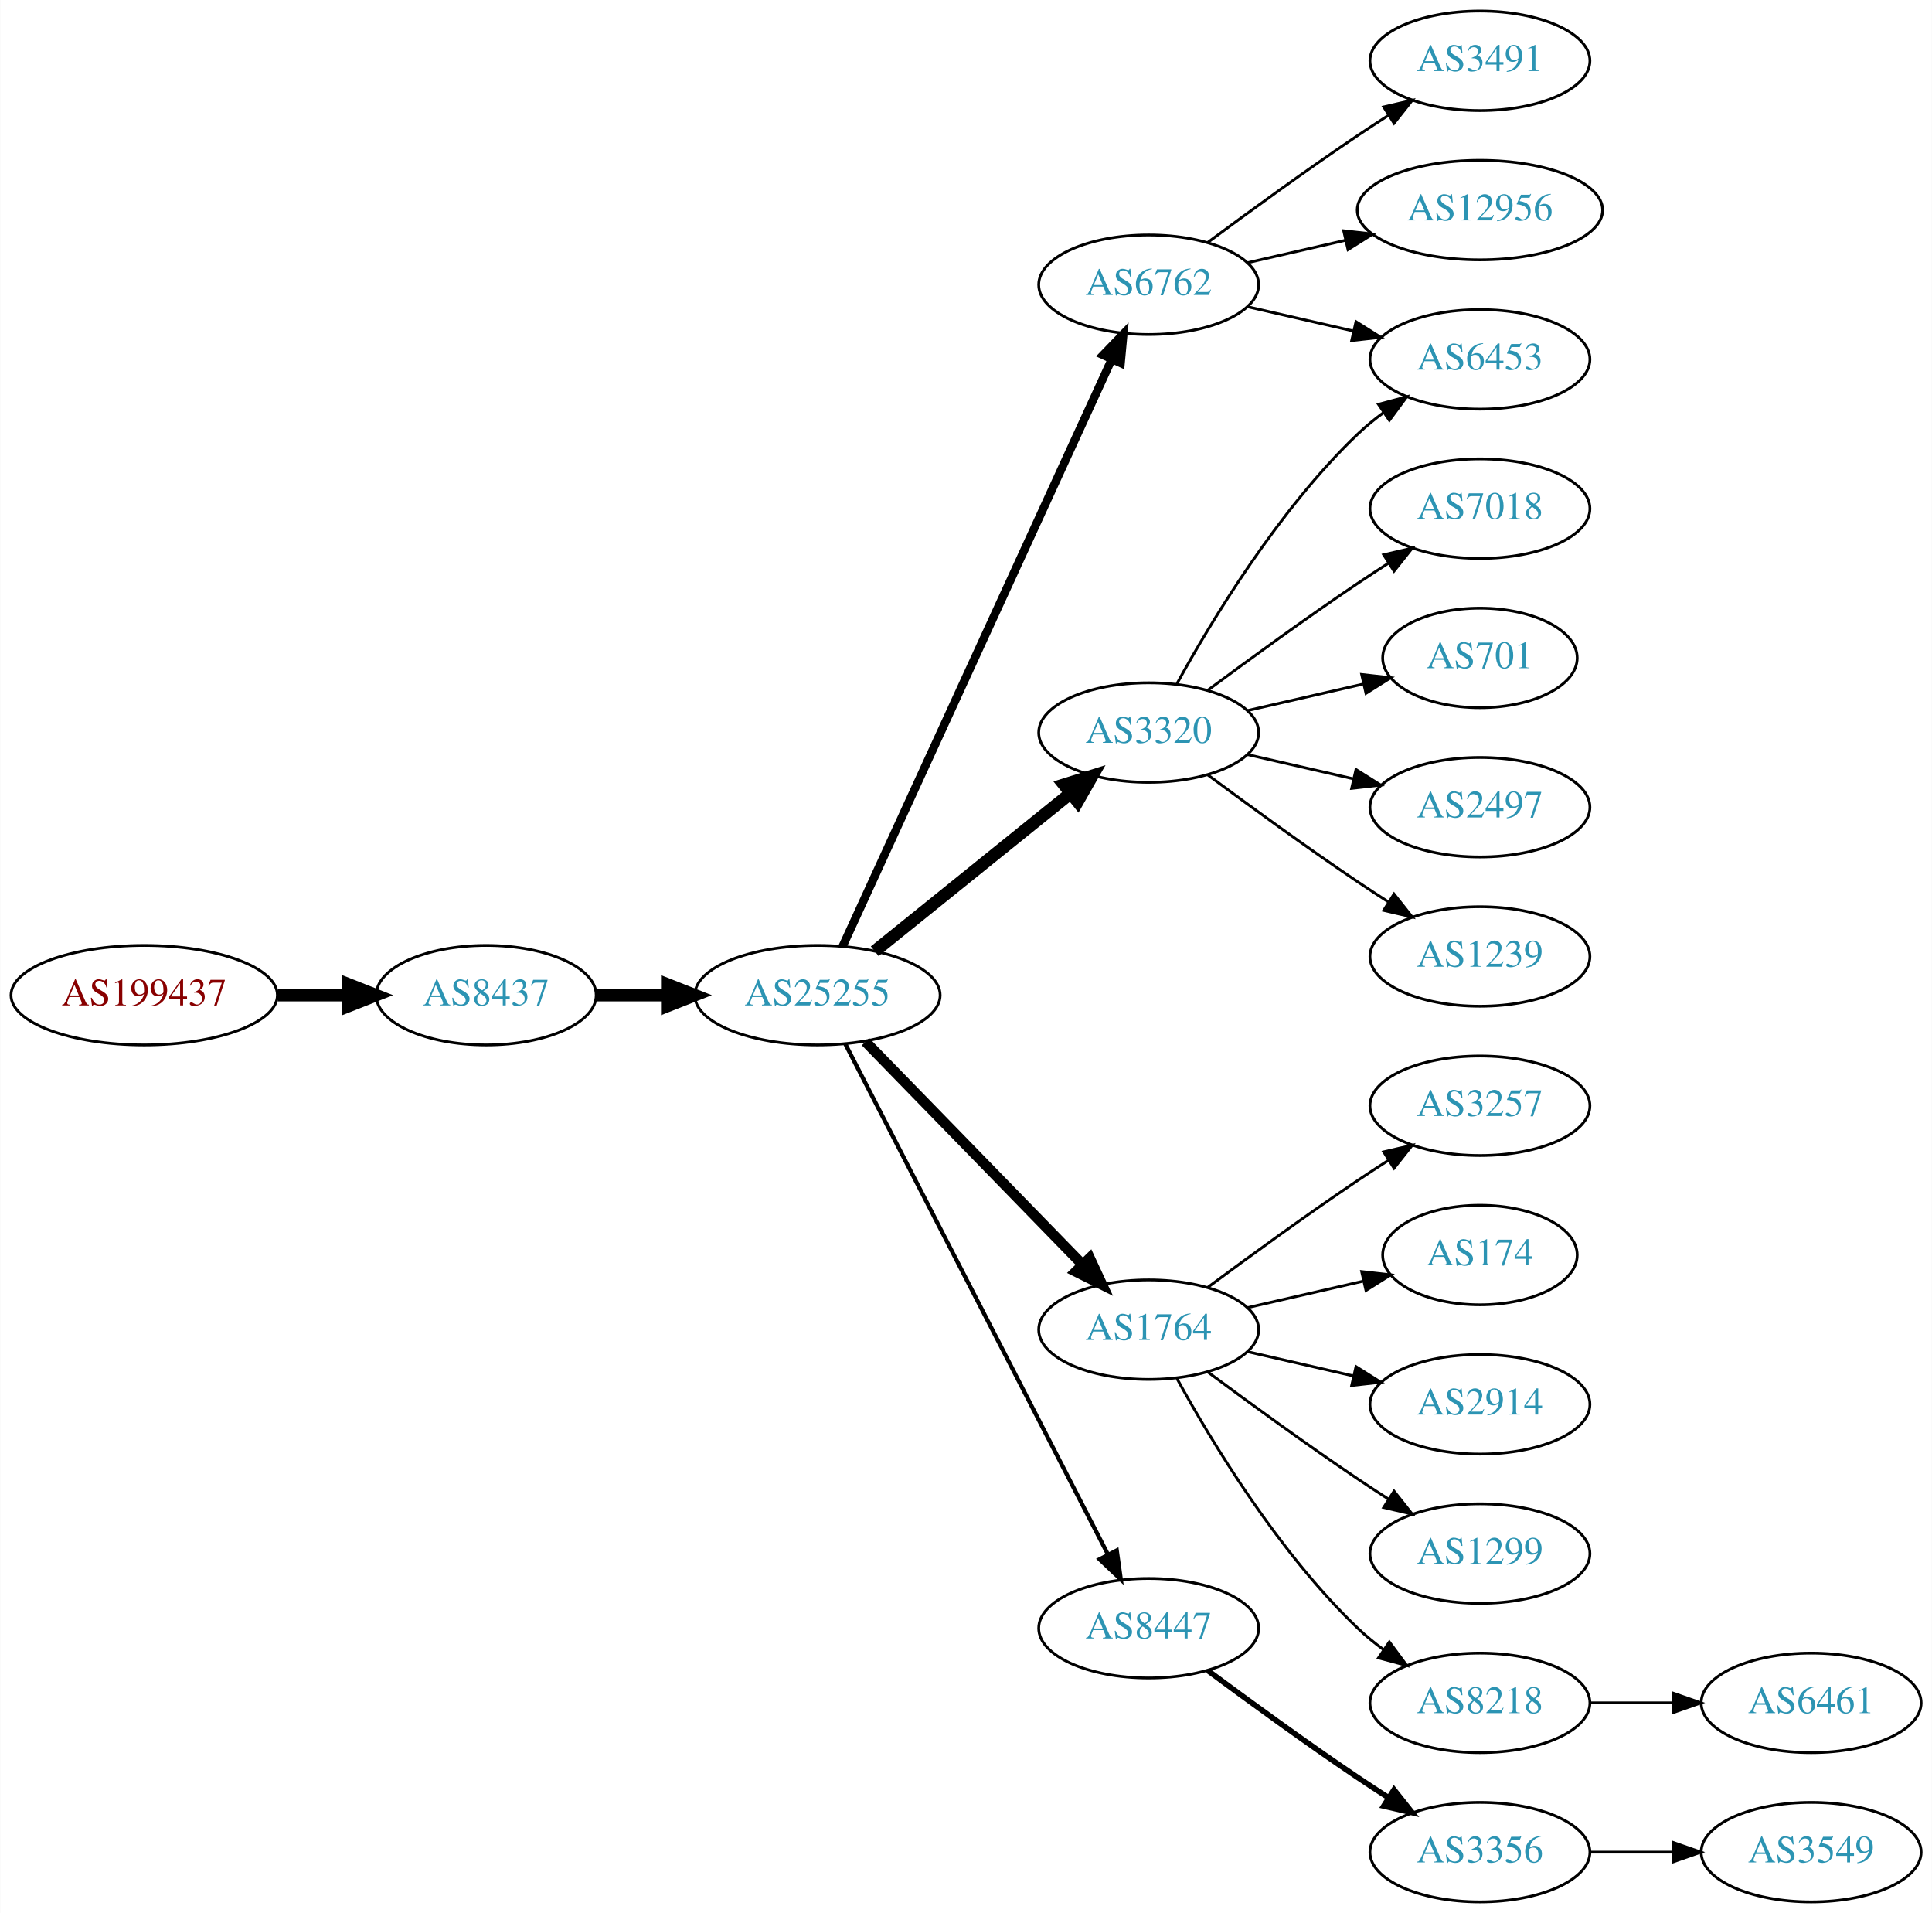
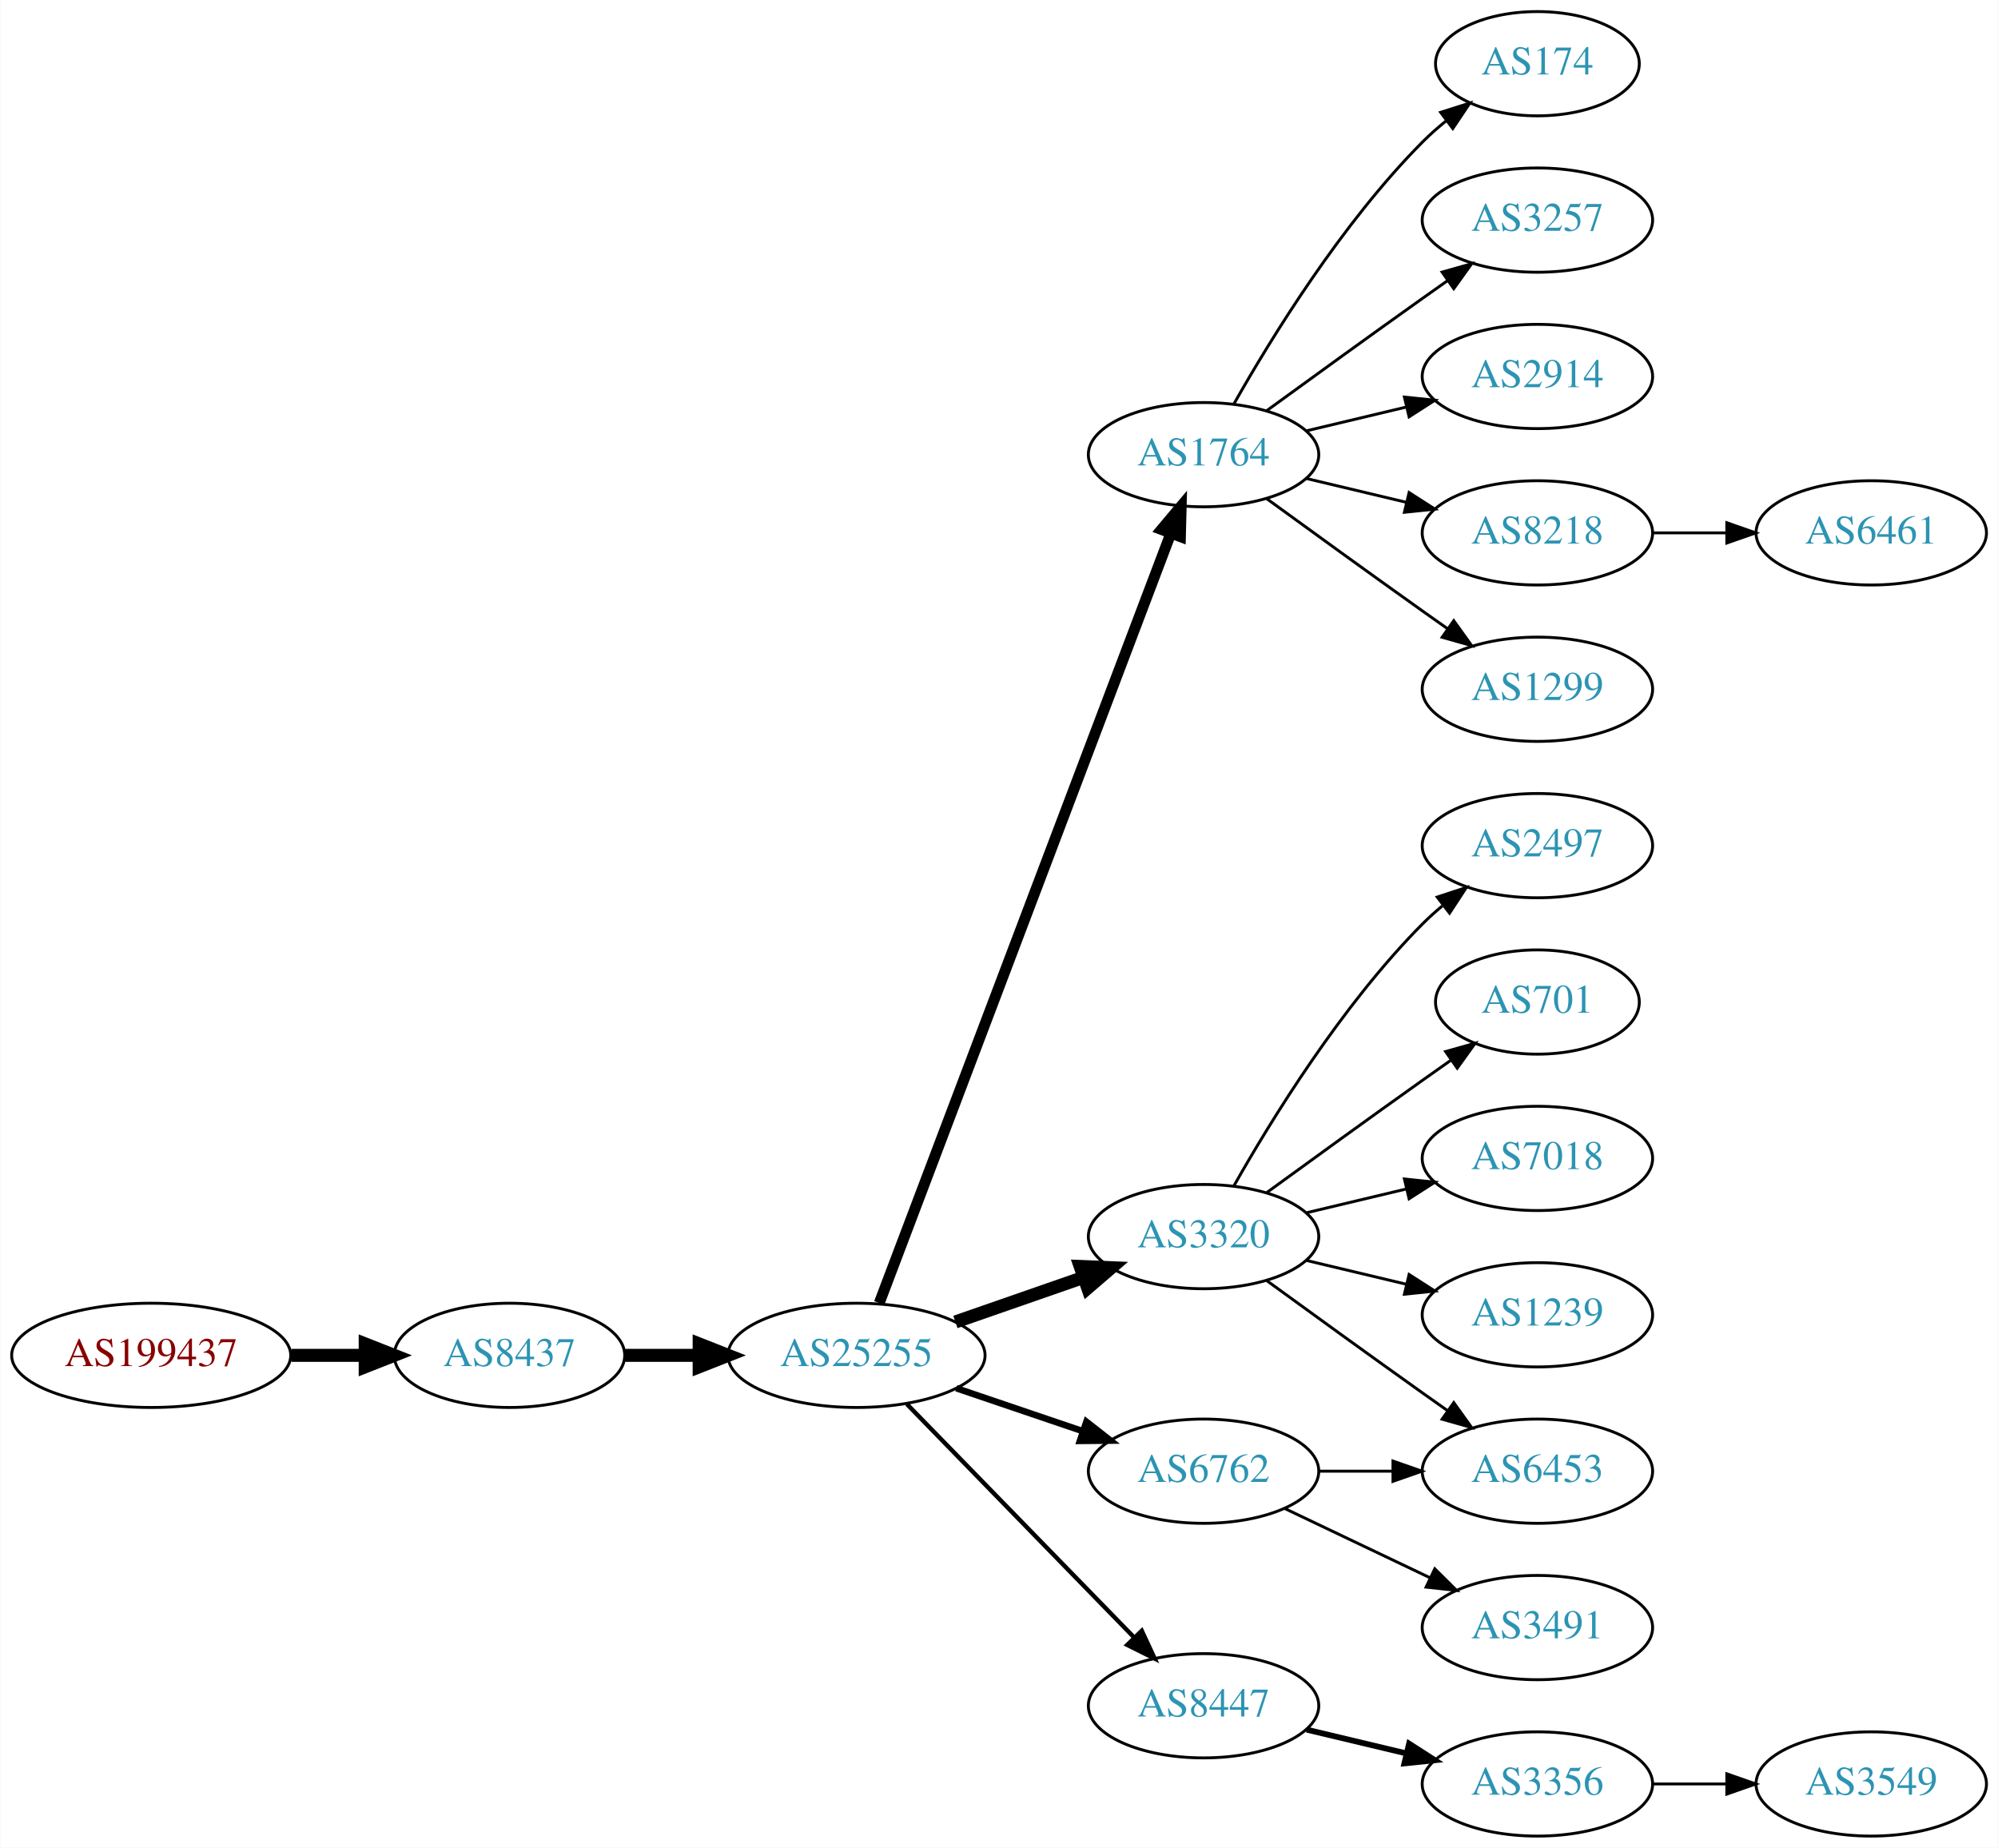
- <svg xmlns="http://www.w3.org/2000/svg" xmlns:xlink="http://www.w3.org/1999/xlink" width="699pt" height="692pt" viewBox="0.00 0.00 698.85 692.00">
-   <g id="graph0" class="graph" transform="scale(1 1) rotate(0) translate(4 688)">
-     <polygon fill="white" stroke="none" points="-4,4 -4,-688 694.855,-688 694.855,4 -4,4" />
+ <svg xmlns="http://www.w3.org/2000/svg" xmlns:xlink="http://www.w3.org/1999/xlink" width="690pt" height="638pt" viewBox="0.00 0.00 689.76 638.00">
+   <g id="graph0" class="graph" transform="scale(1 1) rotate(0) translate(4 634)">
+     <polygon fill="white" stroke="none" points="-4,4 -4,-634 685.755,-634 685.755,4 -4,4" />
    <g id="node1" class="node">
      <g id="a_node1">
        <a xlink:href="/asn/199437" xlink:title="AS199437 ~ VVO-AT [AT]">
-           <ellipse fill="#ffffff" stroke="black" cx="48.096" cy="-328" rx="48.192" ry="18" />
-           <text text-anchor="middle" x="48.096" y="-324.3" font-family="Times,serif" font-size="14.00" fill="#880000">AS199437</text>
+           <ellipse fill="#ffffff" stroke="black" cx="48.096" cy="-166" rx="48.192" ry="18" />
+           <text text-anchor="middle" x="48.096" y="-162.3" font-family="Times,serif" font-size="14.00" fill="#880000">AS199437</text>
        </a>
      </g>
    </g>
    <g id="node2" class="node">
      <g id="a_node2">
        <a xlink:href="/asn/8437" xlink:title="AS8437 ~ Hutchison Drei Austria GmbH [AT]">
-           <ellipse fill="#ffffff" stroke="black" cx="171.838" cy="-328" rx="39.794" ry="18" />
-           <text text-anchor="middle" x="171.838" y="-324.3" font-family="Times,serif" font-size="14.00" fill="#2c94b3">AS8437</text>
+           <ellipse fill="#ffffff" stroke="black" cx="171.838" cy="-166" rx="39.794" ry="18" />
+           <text text-anchor="middle" x="171.838" y="-162.3" font-family="Times,serif" font-size="14.00" fill="#2c94b3">AS8437</text>
        </a>
      </g>
    </g>
    <g id="edge1" class="edge">
-       <path fill="none" stroke="black" stroke-width="4.5" d="M96.513,-328C104.867,-328 113.577,-328 121.969,-328" />
-       <polygon fill="black" stroke="black" stroke-width="4.5" points="122.004,-331.938 132.004,-328 122.004,-324.063 122.004,-331.938" />
+       <path fill="none" stroke="black" stroke-width="4.5" d="M96.513,-166C104.867,-166 113.577,-166 121.969,-166" />
+       <polygon fill="black" stroke="black" stroke-width="4.5" points="122.004,-169.938 132.004,-166 122.004,-162.063 122.004,-169.938" />
    </g>
    <g id="node3" class="node">
      <g id="a_node3">
        <a xlink:href="/asn/25255" xlink:title="AS25255 ~ ==&gt; TELE2 AUSTRIA &lt;== [AT]">
-           <ellipse fill="#ffffff" stroke="black" cx="291.681" cy="-328" rx="44.393" ry="18" />
-           <text text-anchor="middle" x="291.681" y="-324.3" font-family="Times,serif" font-size="14.00" fill="#2c94b3">AS25255</text>
+           <ellipse fill="#ffffff" stroke="black" cx="291.681" cy="-166" rx="44.393" ry="18" />
+           <text text-anchor="middle" x="291.681" y="-162.3" font-family="Times,serif" font-size="14.00" fill="#2c94b3">AS25255</text>
        </a>
      </g>
    </g>
    <g id="edge2" class="edge">
-       <path fill="none" stroke="black" stroke-width="4.5" d="M211.751,-328C219.853,-328 228.528,-328 237.055,-328" />
-       <polygon fill="black" stroke="black" stroke-width="4.5" points="237.332,-331.938 247.332,-328 237.332,-324.063 237.332,-331.938" />
+       <path fill="none" stroke="black" stroke-width="4.5" d="M211.751,-166C219.853,-166 228.528,-166 237.055,-166" />
+       <polygon fill="black" stroke="black" stroke-width="4.5" points="237.332,-169.938 247.332,-166 237.332,-162.063 237.332,-169.938" />
    </g>
    <g id="node4" class="node">
      <g id="a_node4">
-         <a xlink:href="/asn/6762" xlink:title="AS6762 ~ TELECOM ITALIA SPARKLE S.p.A. [IT]">
-           <ellipse fill="#ffffff" stroke="black" cx="411.523" cy="-585" rx="39.794" ry="18" />
-           <text text-anchor="middle" x="411.523" y="-581.3" font-family="Times,serif" font-size="14.00" fill="#2c94b3">AS6762</text>
+         <a xlink:href="/asn/1764" xlink:title="AS1764 ~ NEXTLAYER-AS [AT]">
+           <ellipse fill="#ffffff" stroke="black" cx="411.523" cy="-477" rx="39.794" ry="18" />
+           <text text-anchor="middle" x="411.523" y="-473.3" font-family="Times,serif" font-size="14.00" fill="#2c94b3">AS1764</text>
        </a>
      </g>
    </g>
    <g id="edge3" class="edge">
-       <path fill="none" stroke="black" stroke-width="3" d="M300.78,-345.665C321.005,-389.772 373.83,-504.976 398.055,-557.809" />
-       <polygon fill="black" stroke="black" stroke-width="3" points="395.017,-559.581 402.367,-567.212 401.38,-556.663 395.017,-559.581" />
+       <path fill="none" stroke="black" stroke-width="3.75" d="M299.526,-184.065C319.302,-236.256 376.605,-387.485 400.192,-449.736" />
+       <polygon fill="black" stroke="black" stroke-width="3.75" points="396.99,-451.162 403.806,-459.273 403.535,-448.681 396.99,-451.162" />
    </g>
    <g id="node5" class="node">
      <g id="a_node5">
        <a xlink:href="/asn/3320" xlink:title="AS3320 ~ DTAG [DE]">
-           <ellipse fill="#ffffff" stroke="black" cx="411.523" cy="-423" rx="39.794" ry="18" />
-           <text text-anchor="middle" x="411.523" y="-419.3" font-family="Times,serif" font-size="14.00" fill="#2c94b3">AS3320</text>
+           <ellipse fill="#ffffff" stroke="black" cx="411.523" cy="-207" rx="39.794" ry="18" />
+           <text text-anchor="middle" x="411.523" y="-203.3" font-family="Times,serif" font-size="14.00" fill="#2c94b3">AS3320</text>
        </a>
      </g>
    </g>
    <g id="edge4" class="edge">
-       <path fill="none" stroke="black" stroke-width="4.5" d="M312.405,-343.901C331.81,-359.544 361.596,-383.557 383.26,-401.021" />
-       <polygon fill="black" stroke="black" stroke-width="4.5" points="380.87,-404.153 391.127,-407.363 385.813,-398.022 380.87,-404.153" />
+       <path fill="none" stroke="black" stroke-width="4.5" d="M325.82,-177.53C339.537,-182.302 355.577,-187.883 369.986,-192.896" />
+       <polygon fill="black" stroke="black" stroke-width="4.5" points="368.914,-196.692 379.653,-196.26 371.502,-189.255 368.914,-196.692" />
    </g>
    <g id="node6" class="node">
      <g id="a_node6">
-         <a xlink:href="/asn/1764" xlink:title="AS1764 ~ NEXTLAYER-AS [AT]">
-           <ellipse fill="#ffffff" stroke="black" cx="411.523" cy="-207" rx="39.794" ry="18" />
-           <text text-anchor="middle" x="411.523" y="-203.3" font-family="Times,serif" font-size="14.00" fill="#2c94b3">AS1764</text>
+         <a xlink:href="/asn/6762" xlink:title="AS6762 ~ TELECOM ITALIA SPARKLE S.p.A. [IT]">
+           <ellipse fill="#ffffff" stroke="black" cx="411.523" cy="-126" rx="39.794" ry="18" />
+           <text text-anchor="middle" x="411.523" y="-122.3" font-family="Times,serif" font-size="14.00" fill="#2c94b3">AS6762</text>
        </a>
      </g>
    </g>
    <g id="edge5" class="edge">
-       <path fill="none" stroke="black" stroke-width="3.75" d="M309.066,-311.175C329.496,-290.198 364.534,-254.222 387.614,-230.523" />
-       <polygon fill="black" stroke="black" stroke-width="3.75" points="390.184,-232.901 394.653,-223.295 385.169,-228.017 390.184,-232.901" />
+       <path fill="none" stroke="black" stroke-width="2.25" d="M326.134,-154.645C339.735,-150.028 355.577,-144.651 369.838,-139.81" />
+       <polygon fill="black" stroke="black" stroke-width="2.25" points="371.068,-143.089 379.412,-136.56 368.818,-136.46 371.068,-143.089" />
    </g>
    <g id="node7" class="node">
      <g id="a_node7">
        <a xlink:href="/asn/8447" xlink:title="AS8447 ~ A1 Telekom Austria AG [AT]">
-           <ellipse fill="#ffffff" stroke="black" cx="411.523" cy="-99" rx="39.794" ry="18" />
-           <text text-anchor="middle" x="411.523" y="-95.3" font-family="Times,serif" font-size="14.00" fill="#2c94b3">AS8447</text>
+           <ellipse fill="#ffffff" stroke="black" cx="411.523" cy="-45" rx="39.794" ry="18" />
+           <text text-anchor="middle" x="411.523" y="-41.3" font-family="Times,serif" font-size="14.00" fill="#2c94b3">AS8447</text>
        </a>
      </g>
    </g>
    <g id="edge6" class="edge">
-       <path fill="none" stroke="black" stroke-width="1.5" d="M301.732,-310.411C322.253,-270.532 372.421,-173.043 396.79,-125.687" />
-       <polygon fill="black" stroke="black" stroke-width="1.5" points="399.977,-127.142 401.441,-116.649 393.753,-123.939 399.977,-127.142" />
+       <path fill="none" stroke="black" stroke-width="1.5" d="M309.066,-149.175C329.496,-128.198 364.534,-92.222 387.614,-68.523" />
+       <polygon fill="black" stroke="black" stroke-width="1.5" points="390.184,-70.901 394.653,-61.295 385.169,-66.017 390.184,-70.901" />
    </g>
    <g id="node8" class="node">
      <g id="a_node8">
-         <a xlink:href="/asn/3491" xlink:title="AS3491 ~ PCCW Global, Inc. [US]">
-           <ellipse fill="#ffffff" stroke="black" cx="531.366" cy="-666" rx="39.794" ry="18" />
-           <text text-anchor="middle" x="531.366" y="-662.3" font-family="Times,serif" font-size="14.00" fill="#2c94b3">AS3491</text>
+         <a xlink:href="/asn/174" xlink:title="AS174 ~ Cogent Communications [US]">
+           <ellipse fill="#ffffff" stroke="black" cx="526.816" cy="-612" rx="35.194" ry="18" />
+           <text text-anchor="middle" x="526.816" y="-608.3" font-family="Times,serif" font-size="14.00" fill="#2c94b3">AS174</text>
        </a>
      </g>
    </g>
    <g id="edge7" class="edge">
-       <path fill="none" stroke="black" d="M432.853,-600.277C447.716,-611.304 468.46,-626.407 487.17,-639 490.719,-641.389 494.469,-643.839 498.217,-646.242" />
-       <polygon fill="black" stroke="black" points="496.544,-649.325 506.866,-651.712 500.285,-643.409 496.544,-649.325" />
+       <path fill="none" stroke="black" d="M421.983,-494.49C434.765,-517.096 459.197,-556.886 487.17,-585 489.67,-587.513 492.43,-589.949 495.292,-592.261" />
+       <polygon fill="black" stroke="black" points="493.39,-595.21 503.489,-598.413 497.592,-589.611 493.39,-595.21" />
    </g>
    <g id="node9" class="node">
      <g id="a_node9">
-         <a xlink:href="/asn/12956" xlink:title="AS12956 ~ TELXIUS [ES]">
-           <ellipse fill="#ffffff" stroke="black" cx="531.366" cy="-612" rx="44.393" ry="18" />
-           <text text-anchor="middle" x="531.366" y="-608.3" font-family="Times,serif" font-size="14.00" fill="#2c94b3">AS12956</text>
+         <a xlink:href="/asn/3257" xlink:title="AS3257 ~ GTT [DE]">
+           <ellipse fill="#ffffff" stroke="black" cx="526.816" cy="-558" rx="39.794" ry="18" />
+           <text text-anchor="middle" x="526.816" y="-554.3" font-family="Times,serif" font-size="14.00" fill="#2c94b3">AS3257</text>
        </a>
      </g>
    </g>
    <g id="edge8" class="edge">
-       <path fill="none" stroke="black" d="M447.242,-592.955C458.381,-595.507 470.916,-598.379 482.809,-601.104" />
-       <polygon fill="black" stroke="black" points="482.074,-604.526 492.603,-603.348 483.638,-597.703 482.074,-604.526" />
+       <path fill="none" stroke="black" d="M433.371,-492.222C448.305,-503.091 468.919,-518.025 487.17,-531 489.99,-533.005 492.933,-535.085 495.881,-537.159" />
+       <polygon fill="black" stroke="black" points="493.908,-540.05 504.106,-542.926 497.927,-534.319 493.908,-540.05" />
    </g>
    <g id="node10" class="node">
      <g id="a_node10">
-         <a xlink:href="/asn/6453" xlink:title="AS6453 ~ TATA COMMUNICATIONS (AMERICA) INC [US]">
-           <ellipse fill="#ffffff" stroke="black" cx="531.366" cy="-558" rx="39.794" ry="18" />
-           <text text-anchor="middle" x="531.366" y="-554.3" font-family="Times,serif" font-size="14.00" fill="#2c94b3">AS6453</text>
+         <a xlink:href="/asn/2914" xlink:title="AS2914 ~ NTT America, Inc. [US]">
+           <ellipse fill="#ffffff" stroke="black" cx="526.816" cy="-504" rx="39.794" ry="18" />
+           <text text-anchor="middle" x="526.816" y="-500.3" font-family="Times,serif" font-size="14.00" fill="#2c94b3">AS2914</text>
        </a>
      </g>
    </g>
    <g id="edge9" class="edge">
-       <path fill="none" stroke="black" d="M447.242,-577.045C459.242,-574.296 472.863,-571.175 485.556,-568.267" />
-       <polygon fill="black" stroke="black" points="486.522,-571.636 495.487,-565.991 484.958,-564.813 486.522,-571.636" />
-     </g>
-     <g id="edge11" class="edge">
-       <path fill="none" stroke="black" d="M421.764,-440.713C434.31,-463.561 458.487,-503.611 487.17,-531 490.038,-533.739 493.227,-536.347 496.536,-538.785" />
-       <polygon fill="black" stroke="black" points="494.659,-541.742 504.895,-544.477 498.599,-535.956 494.659,-541.742" />
+       <path fill="none" stroke="black" d="M447.13,-485.248C458.002,-487.838 470.156,-490.735 481.598,-493.462" />
+       <polygon fill="black" stroke="black" points="480.882,-496.889 491.421,-495.803 482.505,-490.08 480.882,-496.889" />
    </g>
    <g id="node11" class="node">
      <g id="a_node11">
-         <a xlink:href="/asn/7018" xlink:title="AS7018 ~ AT&amp;T Services, Inc. [US]">
-           <ellipse fill="#ffffff" stroke="black" cx="531.366" cy="-504" rx="39.794" ry="18" />
-           <text text-anchor="middle" x="531.366" y="-500.3" font-family="Times,serif" font-size="14.00" fill="#2c94b3">AS7018</text>
+         <a xlink:href="/asn/8218" xlink:title="AS8218 ~ legacy Neotelecoms [FR]">
+           <ellipse fill="#ffffff" stroke="black" cx="526.816" cy="-450" rx="39.794" ry="18" />
+           <text text-anchor="middle" x="526.816" y="-446.3" font-family="Times,serif" font-size="14.00" fill="#2c94b3">AS8218</text>
        </a>
      </g>
    </g>
    <g id="edge10" class="edge">
-       <path fill="none" stroke="black" d="M432.853,-438.277C447.716,-449.304 468.46,-464.407 487.17,-477 490.719,-479.389 494.469,-481.839 498.217,-484.242" />
-       <polygon fill="black" stroke="black" points="496.544,-487.325 506.866,-489.712 500.285,-481.409 496.544,-487.325" />
+       <path fill="none" stroke="black" d="M447.13,-468.752C458.002,-466.162 470.156,-463.265 481.598,-460.538" />
+       <polygon fill="black" stroke="black" points="482.505,-463.92 491.421,-458.197 480.882,-457.111 482.505,-463.92" />
    </g>
    <g id="node12" class="node">
      <g id="a_node12">
-         <a xlink:href="/asn/701" xlink:title="AS701 ~ UUNET [US]">
-           <ellipse fill="#ffffff" stroke="black" cx="531.366" cy="-450" rx="35.194" ry="18" />
-           <text text-anchor="middle" x="531.366" y="-446.3" font-family="Times,serif" font-size="14.00" fill="#2c94b3">AS701</text>
-         </a>
-       </g>
-     </g>
-     <g id="edge12" class="edge">
-       <path fill="none" stroke="black" d="M447.242,-430.955C460.335,-433.955 475.357,-437.396 488.998,-440.522" />
-       <polygon fill="black" stroke="black" points="488.576,-444.016 499.105,-442.838 490.139,-437.193 488.576,-444.016" />
+         <a xlink:href="/asn/1299" xlink:title="AS1299 ~ Telia Carrier [EU]">
+           <ellipse fill="#ffffff" stroke="black" cx="526.816" cy="-396" rx="39.794" ry="18" />
+           <text text-anchor="middle" x="526.816" y="-392.3" font-family="Times,serif" font-size="14.00" fill="#2c94b3">AS1299</text>
+         </a>
+       </g>
+     </g>
+     <g id="edge11" class="edge">
+       <path fill="none" stroke="black" d="M433.371,-461.778C448.305,-450.909 468.919,-435.975 487.17,-423 489.99,-420.995 492.933,-418.915 495.881,-416.841" />
+       <polygon fill="black" stroke="black" points="497.927,-419.681 504.106,-411.074 493.908,-413.95 497.927,-419.681" />
    </g>
    <g id="node13" class="node">
      <g id="a_node13">
        <a xlink:href="/asn/2497" xlink:title="AS2497 ~ Internet Initiative Japan Inc. [JP]">
-           <ellipse fill="#ffffff" stroke="black" cx="531.366" cy="-396" rx="39.794" ry="18" />
-           <text text-anchor="middle" x="531.366" y="-392.3" font-family="Times,serif" font-size="14.00" fill="#2c94b3">AS2497</text>
-         </a>
-       </g>
-     </g>
-     <g id="edge13" class="edge">
-       <path fill="none" stroke="black" d="M447.242,-415.045C459.242,-412.296 472.863,-409.175 485.556,-406.267" />
-       <polygon fill="black" stroke="black" points="486.522,-409.636 495.487,-403.991 484.958,-402.813 486.522,-409.636" />
+           <ellipse fill="#ffffff" stroke="black" cx="526.816" cy="-342" rx="39.794" ry="18" />
+           <text text-anchor="middle" x="526.816" y="-338.3" font-family="Times,serif" font-size="14.00" fill="#2c94b3">AS2497</text>
+         </a>
+       </g>
+     </g>
+     <g id="edge12" class="edge">
+       <path fill="none" stroke="black" d="M421.983,-224.49C434.765,-247.096 459.197,-286.886 487.17,-315 489.28,-317.121 491.576,-319.188 493.962,-321.171" />
+       <polygon fill="black" stroke="black" points="492.214,-324.242 502.277,-327.556 496.477,-318.69 492.214,-324.242" />
    </g>
    <g id="node14" class="node">
      <g id="a_node14">
-         <a xlink:href="/asn/1239" xlink:title="AS1239 ~ Sprint [US]">
-           <ellipse fill="#ffffff" stroke="black" cx="531.366" cy="-342" rx="39.794" ry="18" />
-           <text text-anchor="middle" x="531.366" y="-338.3" font-family="Times,serif" font-size="14.00" fill="#2c94b3">AS1239</text>
-         </a>
-       </g>
-     </g>
-     <g id="edge14" class="edge">
-       <path fill="none" stroke="black" d="M432.853,-407.723C447.716,-396.696 468.46,-381.593 487.17,-369 490.719,-366.611 494.469,-364.161 498.217,-361.758" />
-       <polygon fill="black" stroke="black" points="500.285,-364.591 506.866,-356.288 496.544,-358.675 500.285,-364.591" />
+         <a xlink:href="/asn/701" xlink:title="AS701 ~ UUNET [US]">
+           <ellipse fill="#ffffff" stroke="black" cx="526.816" cy="-288" rx="35.194" ry="18" />
+           <text text-anchor="middle" x="526.816" y="-284.3" font-family="Times,serif" font-size="14.00" fill="#2c94b3">AS701</text>
+         </a>
+       </g>
+     </g>
+     <g id="edge13" class="edge">
+       <path fill="none" stroke="black" d="M433.371,-222.222C448.305,-233.091 468.919,-248.025 487.17,-261 490.38,-263.282 493.749,-265.661 497.103,-268.018" />
+       <polygon fill="black" stroke="black" points="495.116,-270.899 505.314,-273.77 499.132,-265.166 495.116,-270.899" />
    </g>
    <g id="node15" class="node">
      <g id="a_node15">
-         <a xlink:href="/asn/3257" xlink:title="AS3257 ~ GTT [DE]">
-           <ellipse fill="#ffffff" stroke="black" cx="531.366" cy="-288" rx="39.794" ry="18" />
-           <text text-anchor="middle" x="531.366" y="-284.3" font-family="Times,serif" font-size="14.00" fill="#2c94b3">AS3257</text>
-         </a>
-       </g>
-     </g>
-     <g id="edge15" class="edge">
-       <path fill="none" stroke="black" d="M432.853,-222.277C447.716,-233.304 468.46,-248.407 487.17,-261 490.719,-263.389 494.469,-265.839 498.217,-268.242" />
-       <polygon fill="black" stroke="black" points="496.544,-271.325 506.866,-273.712 500.285,-265.409 496.544,-271.325" />
+         <a xlink:href="/asn/6453" xlink:title="AS6453 ~ TATA COMMUNICATIONS (AMERICA) INC [US]">
+           <ellipse fill="#ffffff" stroke="black" cx="526.816" cy="-126" rx="39.794" ry="18" />
+           <text text-anchor="middle" x="526.816" y="-122.3" font-family="Times,serif" font-size="14.00" fill="#2c94b3">AS6453</text>
+         </a>
+       </g>
+     </g>
+     <g id="edge14" class="edge">
+       <path fill="none" stroke="black" d="M433.371,-191.778C448.305,-180.909 468.919,-165.975 487.17,-153 489.99,-150.995 492.933,-148.915 495.881,-146.841" />
+       <polygon fill="black" stroke="black" points="497.927,-149.681 504.106,-141.074 493.908,-143.95 497.927,-149.681" />
    </g>
    <g id="node16" class="node">
      <g id="a_node16">
-         <a xlink:href="/asn/174" xlink:title="AS174 ~ Cogent Communications [US]">
-           <ellipse fill="#ffffff" stroke="black" cx="531.366" cy="-234" rx="35.194" ry="18" />
-           <text text-anchor="middle" x="531.366" y="-230.3" font-family="Times,serif" font-size="14.00" fill="#2c94b3">AS174</text>
-         </a>
-       </g>
-     </g>
-     <g id="edge16" class="edge">
-       <path fill="none" stroke="black" d="M447.242,-214.955C460.335,-217.955 475.357,-221.396 488.998,-224.522" />
-       <polygon fill="black" stroke="black" points="488.576,-228.016 499.105,-226.838 490.139,-221.193 488.576,-228.016" />
+         <a xlink:href="/asn/7018" xlink:title="AS7018 ~ AT&amp;T Services, Inc. [US]">
+           <ellipse fill="#ffffff" stroke="black" cx="526.816" cy="-234" rx="39.794" ry="18" />
+           <text text-anchor="middle" x="526.816" y="-230.3" font-family="Times,serif" font-size="14.00" fill="#2c94b3">AS7018</text>
+         </a>
+       </g>
+     </g>
+     <g id="edge15" class="edge">
+       <path fill="none" stroke="black" d="M447.13,-215.248C458.002,-217.838 470.156,-220.735 481.598,-223.462" />
+       <polygon fill="black" stroke="black" points="480.882,-226.889 491.421,-225.803 482.505,-220.08 480.882,-226.889" />
    </g>
    <g id="node17" class="node">
      <g id="a_node17">
-         <a xlink:href="/asn/2914" xlink:title="AS2914 ~ NTT America, Inc. [US]">
-           <ellipse fill="#ffffff" stroke="black" cx="531.366" cy="-180" rx="39.794" ry="18" />
-           <text text-anchor="middle" x="531.366" y="-176.3" font-family="Times,serif" font-size="14.00" fill="#2c94b3">AS2914</text>
-         </a>
-       </g>
-     </g>
-     <g id="edge17" class="edge">
-       <path fill="none" stroke="black" d="M447.242,-199.045C459.242,-196.296 472.863,-193.175 485.556,-190.267" />
-       <polygon fill="black" stroke="black" points="486.522,-193.636 495.487,-187.991 484.958,-186.813 486.522,-193.636" />
+         <a xlink:href="/asn/1239" xlink:title="AS1239 ~ Sprint [US]">
+           <ellipse fill="#ffffff" stroke="black" cx="526.816" cy="-180" rx="39.794" ry="18" />
+           <text text-anchor="middle" x="526.816" y="-176.3" font-family="Times,serif" font-size="14.00" fill="#2c94b3">AS1239</text>
+         </a>
+       </g>
+     </g>
+     <g id="edge16" class="edge">
+       <path fill="none" stroke="black" d="M447.13,-198.752C458.002,-196.162 470.156,-193.265 481.598,-190.538" />
+       <polygon fill="black" stroke="black" points="482.505,-193.92 491.421,-188.197 480.882,-187.111 482.505,-193.92" />
+     </g>
+     <g id="edge18" class="edge">
+       <path fill="none" stroke="black" d="M451.195,-126C459.398,-126 468.162,-126 476.694,-126" />
+       <polygon fill="black" stroke="black" points="476.934,-129.5 486.934,-126 476.933,-122.5 476.934,-129.5" />
    </g>
    <g id="node18" class="node">
      <g id="a_node18">
-         <a xlink:href="/asn/1299" xlink:title="AS1299 ~ Telia Carrier [EU]">
-           <ellipse fill="#ffffff" stroke="black" cx="531.366" cy="-126" rx="39.794" ry="18" />
-           <text text-anchor="middle" x="531.366" y="-122.3" font-family="Times,serif" font-size="14.00" fill="#2c94b3">AS1299</text>
-         </a>
-       </g>
-     </g>
-     <g id="edge18" class="edge">
-       <path fill="none" stroke="black" d="M432.853,-191.723C447.716,-180.696 468.46,-165.593 487.17,-153 490.719,-150.611 494.469,-148.161 498.217,-145.758" />
-       <polygon fill="black" stroke="black" points="500.285,-148.591 506.866,-140.288 496.544,-142.675 500.285,-148.591" />
+         <a xlink:href="/asn/3491" xlink:title="AS3491 ~ PCCW Global, Inc. [US]">
+           <ellipse fill="#ffffff" stroke="black" cx="526.816" cy="-72" rx="39.794" ry="18" />
+           <text text-anchor="middle" x="526.816" y="-68.3" font-family="Times,serif" font-size="14.00" fill="#2c94b3">AS3491</text>
+         </a>
+       </g>
+     </g>
+     <g id="edge17" class="edge">
+       <path fill="none" stroke="black" d="M439.66,-113.066C454.654,-105.919 473.475,-96.948 489.698,-89.215" />
+       <polygon fill="black" stroke="black" points="491.38,-92.291 498.901,-84.829 488.368,-85.972 491.38,-92.291" />
    </g>
    <g id="node19" class="node">
      <g id="a_node19">
-         <a xlink:href="/asn/8218" xlink:title="AS8218 ~ legacy Neotelecoms [FR]">
-           <ellipse fill="#ffffff" stroke="black" cx="531.366" cy="-72" rx="39.794" ry="18" />
-           <text text-anchor="middle" x="531.366" y="-68.3" font-family="Times,serif" font-size="14.00" fill="#2c94b3">AS8218</text>
+         <a xlink:href="/asn/3356" xlink:title="AS3356 ~ Level 3 Parent, LLC [US]">
+           <ellipse fill="#ffffff" stroke="black" cx="526.816" cy="-18" rx="39.794" ry="18" />
+           <text text-anchor="middle" x="526.816" y="-14.3" font-family="Times,serif" font-size="14.00" fill="#2c94b3">AS3356</text>
        </a>
      </g>
    </g>
    <g id="edge19" class="edge">
-       <path fill="none" stroke="black" d="M421.764,-189.287C434.31,-166.439 458.487,-126.389 487.17,-99 490.038,-96.261 493.227,-93.653 496.536,-91.215" />
-       <polygon fill="black" stroke="black" points="498.599,-94.044 504.895,-85.523 494.659,-88.258 498.599,-94.044" />
+       <path fill="none" stroke="black" stroke-width="2" d="M447.13,-36.752C458.002,-34.162 470.156,-31.265 481.598,-28.538" />
+       <polygon fill="black" stroke="black" stroke-width="2" points="482.505,-31.92 491.421,-26.197 480.882,-25.111 482.505,-31.92" />
    </g>
    <g id="node21" class="node">
      <g id="a_node21">
-         <a xlink:href="/asn/3356" xlink:title="AS3356 ~ Level 3 Parent, LLC [US]">
-           <ellipse fill="#ffffff" stroke="black" cx="531.366" cy="-18" rx="39.794" ry="18" />
-           <text text-anchor="middle" x="531.366" y="-14.3" font-family="Times,serif" font-size="14.00" fill="#2c94b3">AS3356</text>
+         <a xlink:href="/asn/6461" xlink:title="AS6461 ~ Zayo Bandwidth [US]">
+           <ellipse fill="#ffffff" stroke="black" cx="642.109" cy="-450" rx="39.794" ry="18" />
+           <text text-anchor="middle" x="642.109" y="-446.3" font-family="Times,serif" font-size="14.00" fill="#2c94b3">AS6461</text>
        </a>
      </g>
    </g>
    <g id="edge21" class="edge">
-       <path fill="none" stroke="black" stroke-width="2" d="M432.853,-83.723C447.716,-72.696 468.46,-57.593 487.17,-45 490.719,-42.611 494.469,-40.161 498.217,-37.758" />
-       <polygon fill="black" stroke="black" stroke-width="2" points="500.285,-40.591 506.866,-32.288 496.544,-34.675 500.285,-40.591" />
+       <path fill="none" stroke="black" d="M566.488,-450C574.691,-450 583.455,-450 591.987,-450" />
+       <polygon fill="black" stroke="black" points="592.227,-453.5 602.226,-450 592.226,-446.5 592.227,-453.5" />
    </g>
    <g id="node20" class="node">
      <g id="a_node20">
-         <a xlink:href="/asn/6461" xlink:title="AS6461 ~ Zayo Bandwidth [US]">
-           <ellipse fill="#ffffff" stroke="black" cx="651.208" cy="-72" rx="39.794" ry="18" />
-           <text text-anchor="middle" x="651.208" y="-68.3" font-family="Times,serif" font-size="14.00" fill="#2c94b3">AS6461</text>
+         <a xlink:href="/asn/3549" xlink:title="AS3549 ~ Level 3 Parent, LLC [US]">
+           <ellipse fill="#ffffff" stroke="black" cx="642.109" cy="-18" rx="39.794" ry="18" />
+           <text text-anchor="middle" x="642.109" y="-14.3" font-family="Times,serif" font-size="14.00" fill="#2c94b3">AS3549</text>
        </a>
      </g>
    </g>
    <g id="edge20" class="edge">
-       <path fill="none" stroke="black" d="M571.278,-72C580.832,-72 591.181,-72 601.144,-72" />
-       <polygon fill="black" stroke="black" points="601.336,-75.5 611.336,-72 601.336,-68.5 601.336,-75.5" />
-     </g>
-     <g id="node22" class="node">
-       <g id="a_node22">
-         <a xlink:href="/asn/3549" xlink:title="AS3549 ~ Level 3 Parent, LLC [US]">
-           <ellipse fill="#ffffff" stroke="black" cx="651.208" cy="-18" rx="39.794" ry="18" />
-           <text text-anchor="middle" x="651.208" y="-14.3" font-family="Times,serif" font-size="14.00" fill="#2c94b3">AS3549</text>
-         </a>
-       </g>
-     </g>
-     <g id="edge22" class="edge">
-       <path fill="none" stroke="black" d="M571.278,-18C580.832,-18 591.181,-18 601.144,-18" />
-       <polygon fill="black" stroke="black" points="601.336,-21.5 611.336,-18 601.336,-14.5 601.336,-21.5" />
+       <path fill="none" stroke="black" d="M566.488,-18C574.691,-18 583.455,-18 591.987,-18" />
+       <polygon fill="black" stroke="black" points="592.227,-21.5 602.226,-18 592.226,-14.5 592.227,-21.5" />
    </g>
  </g>
</svg>
